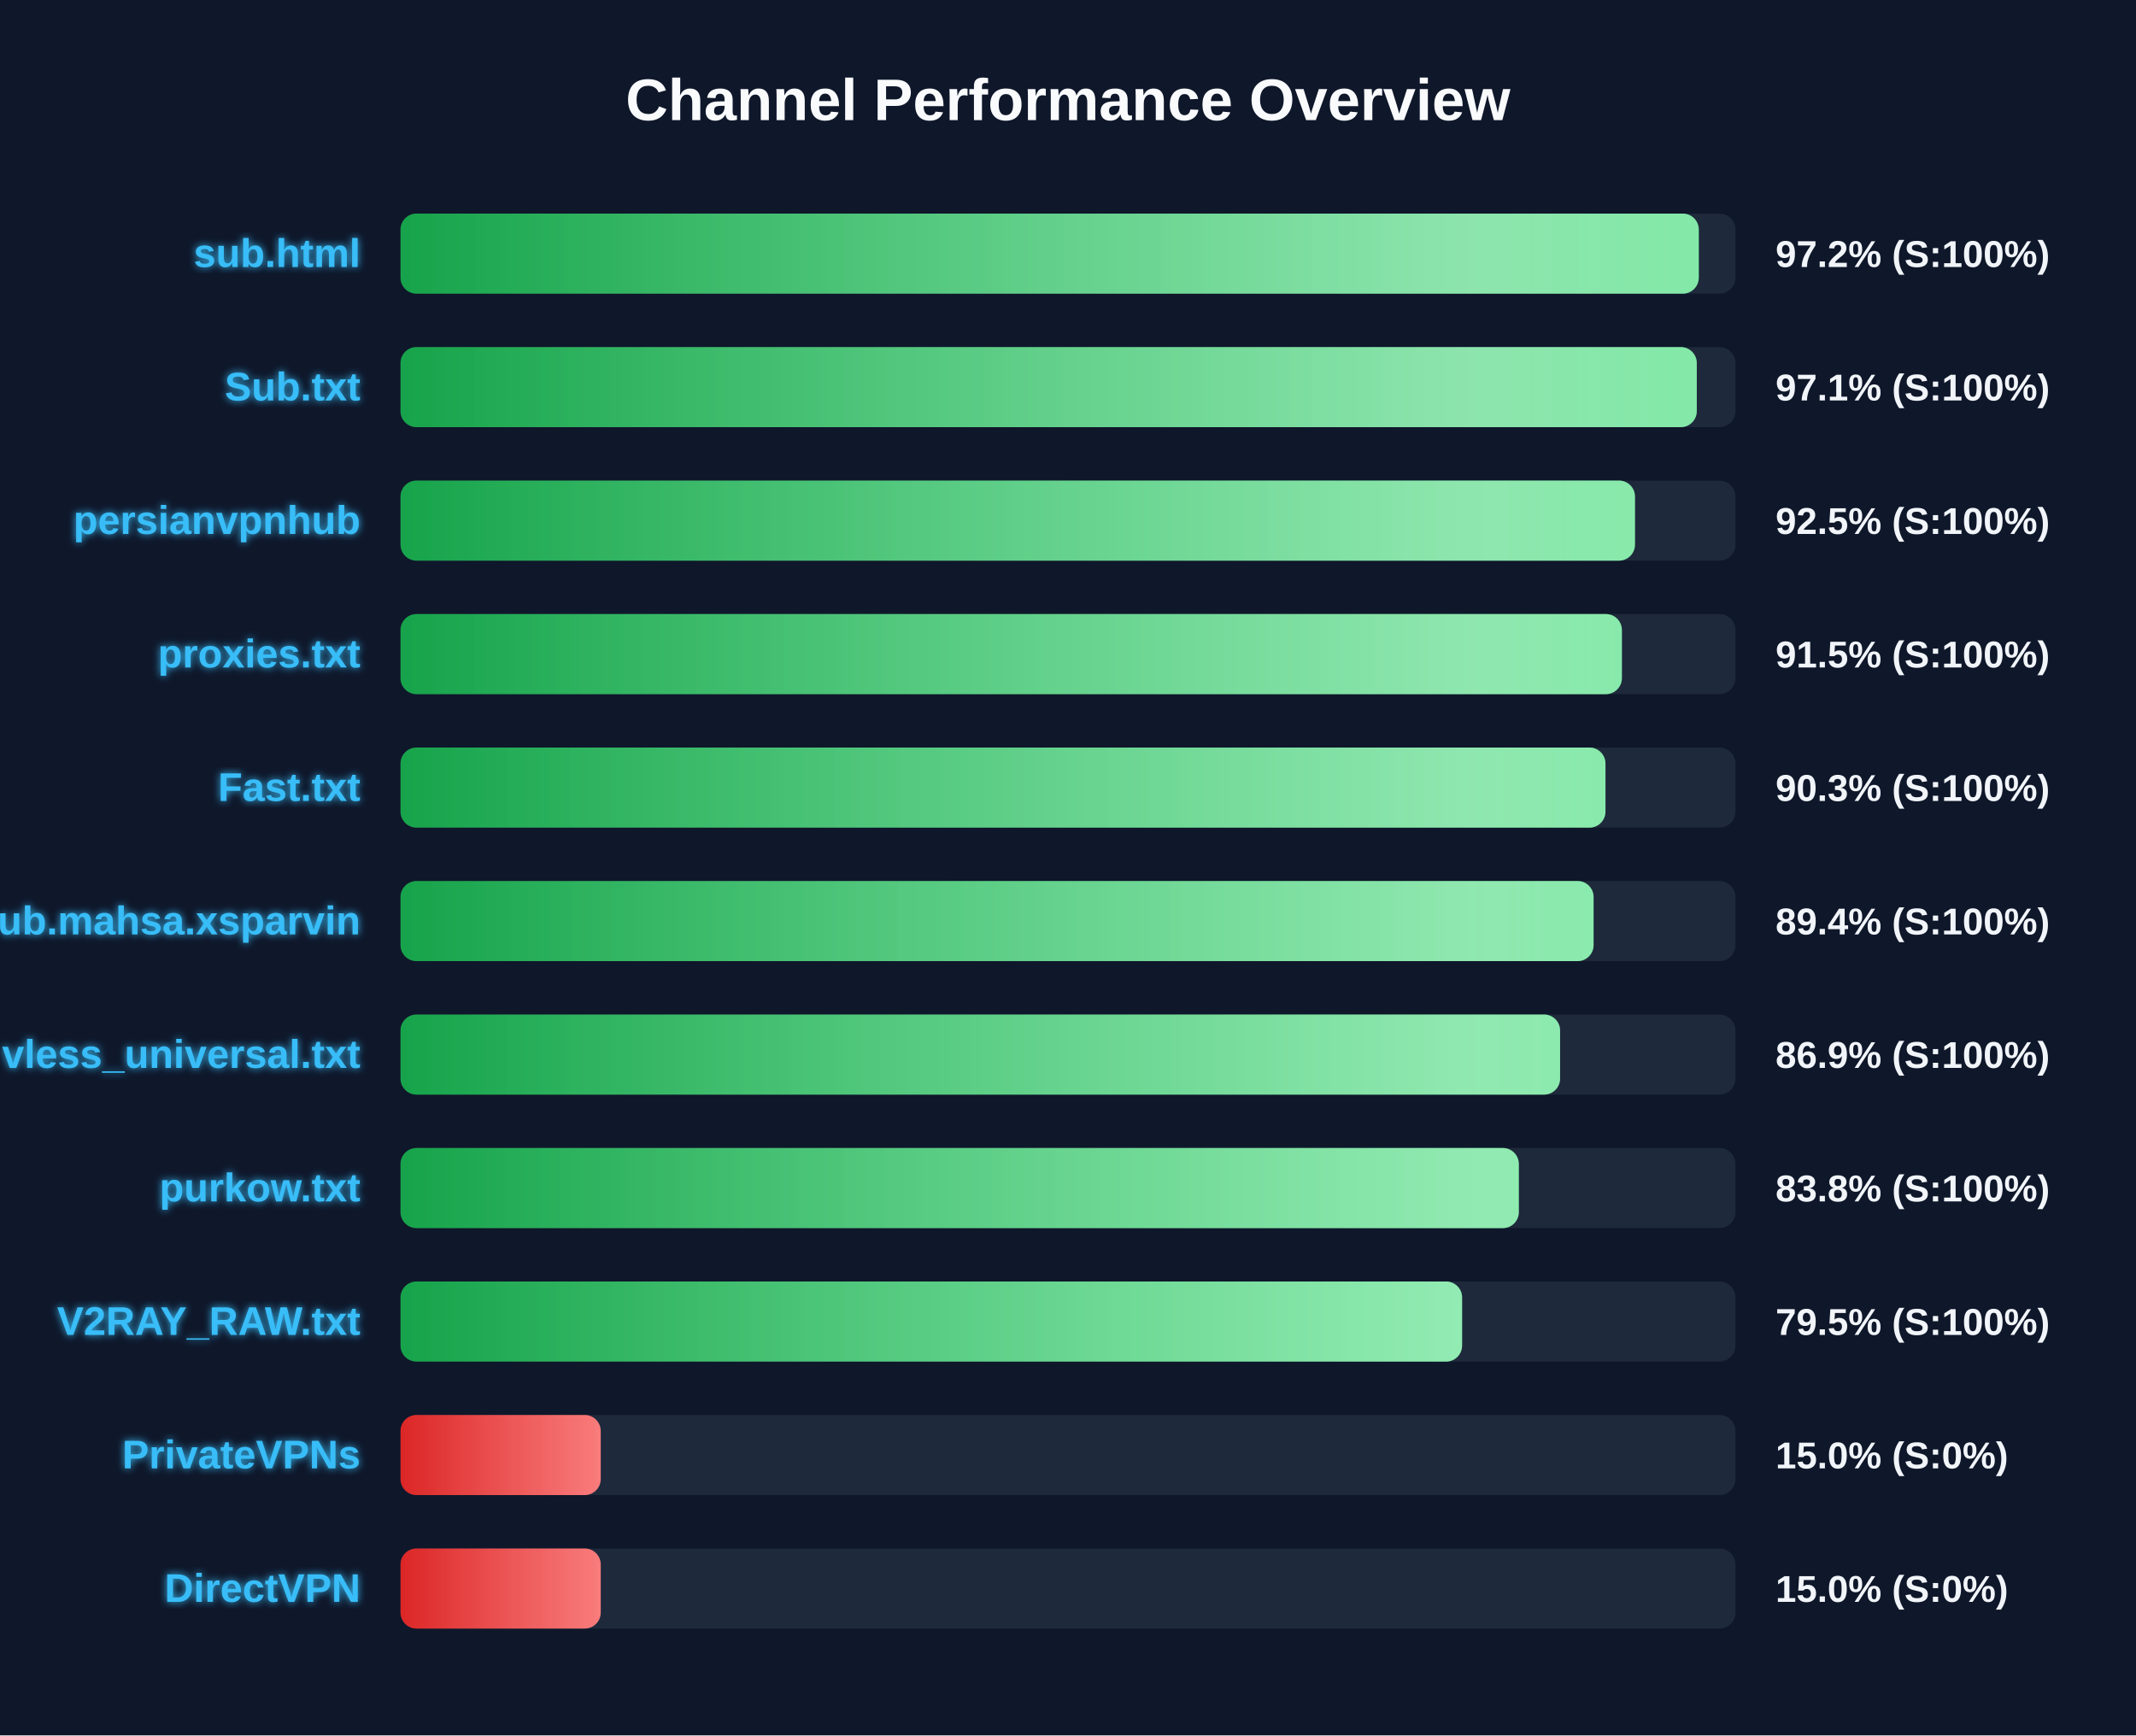
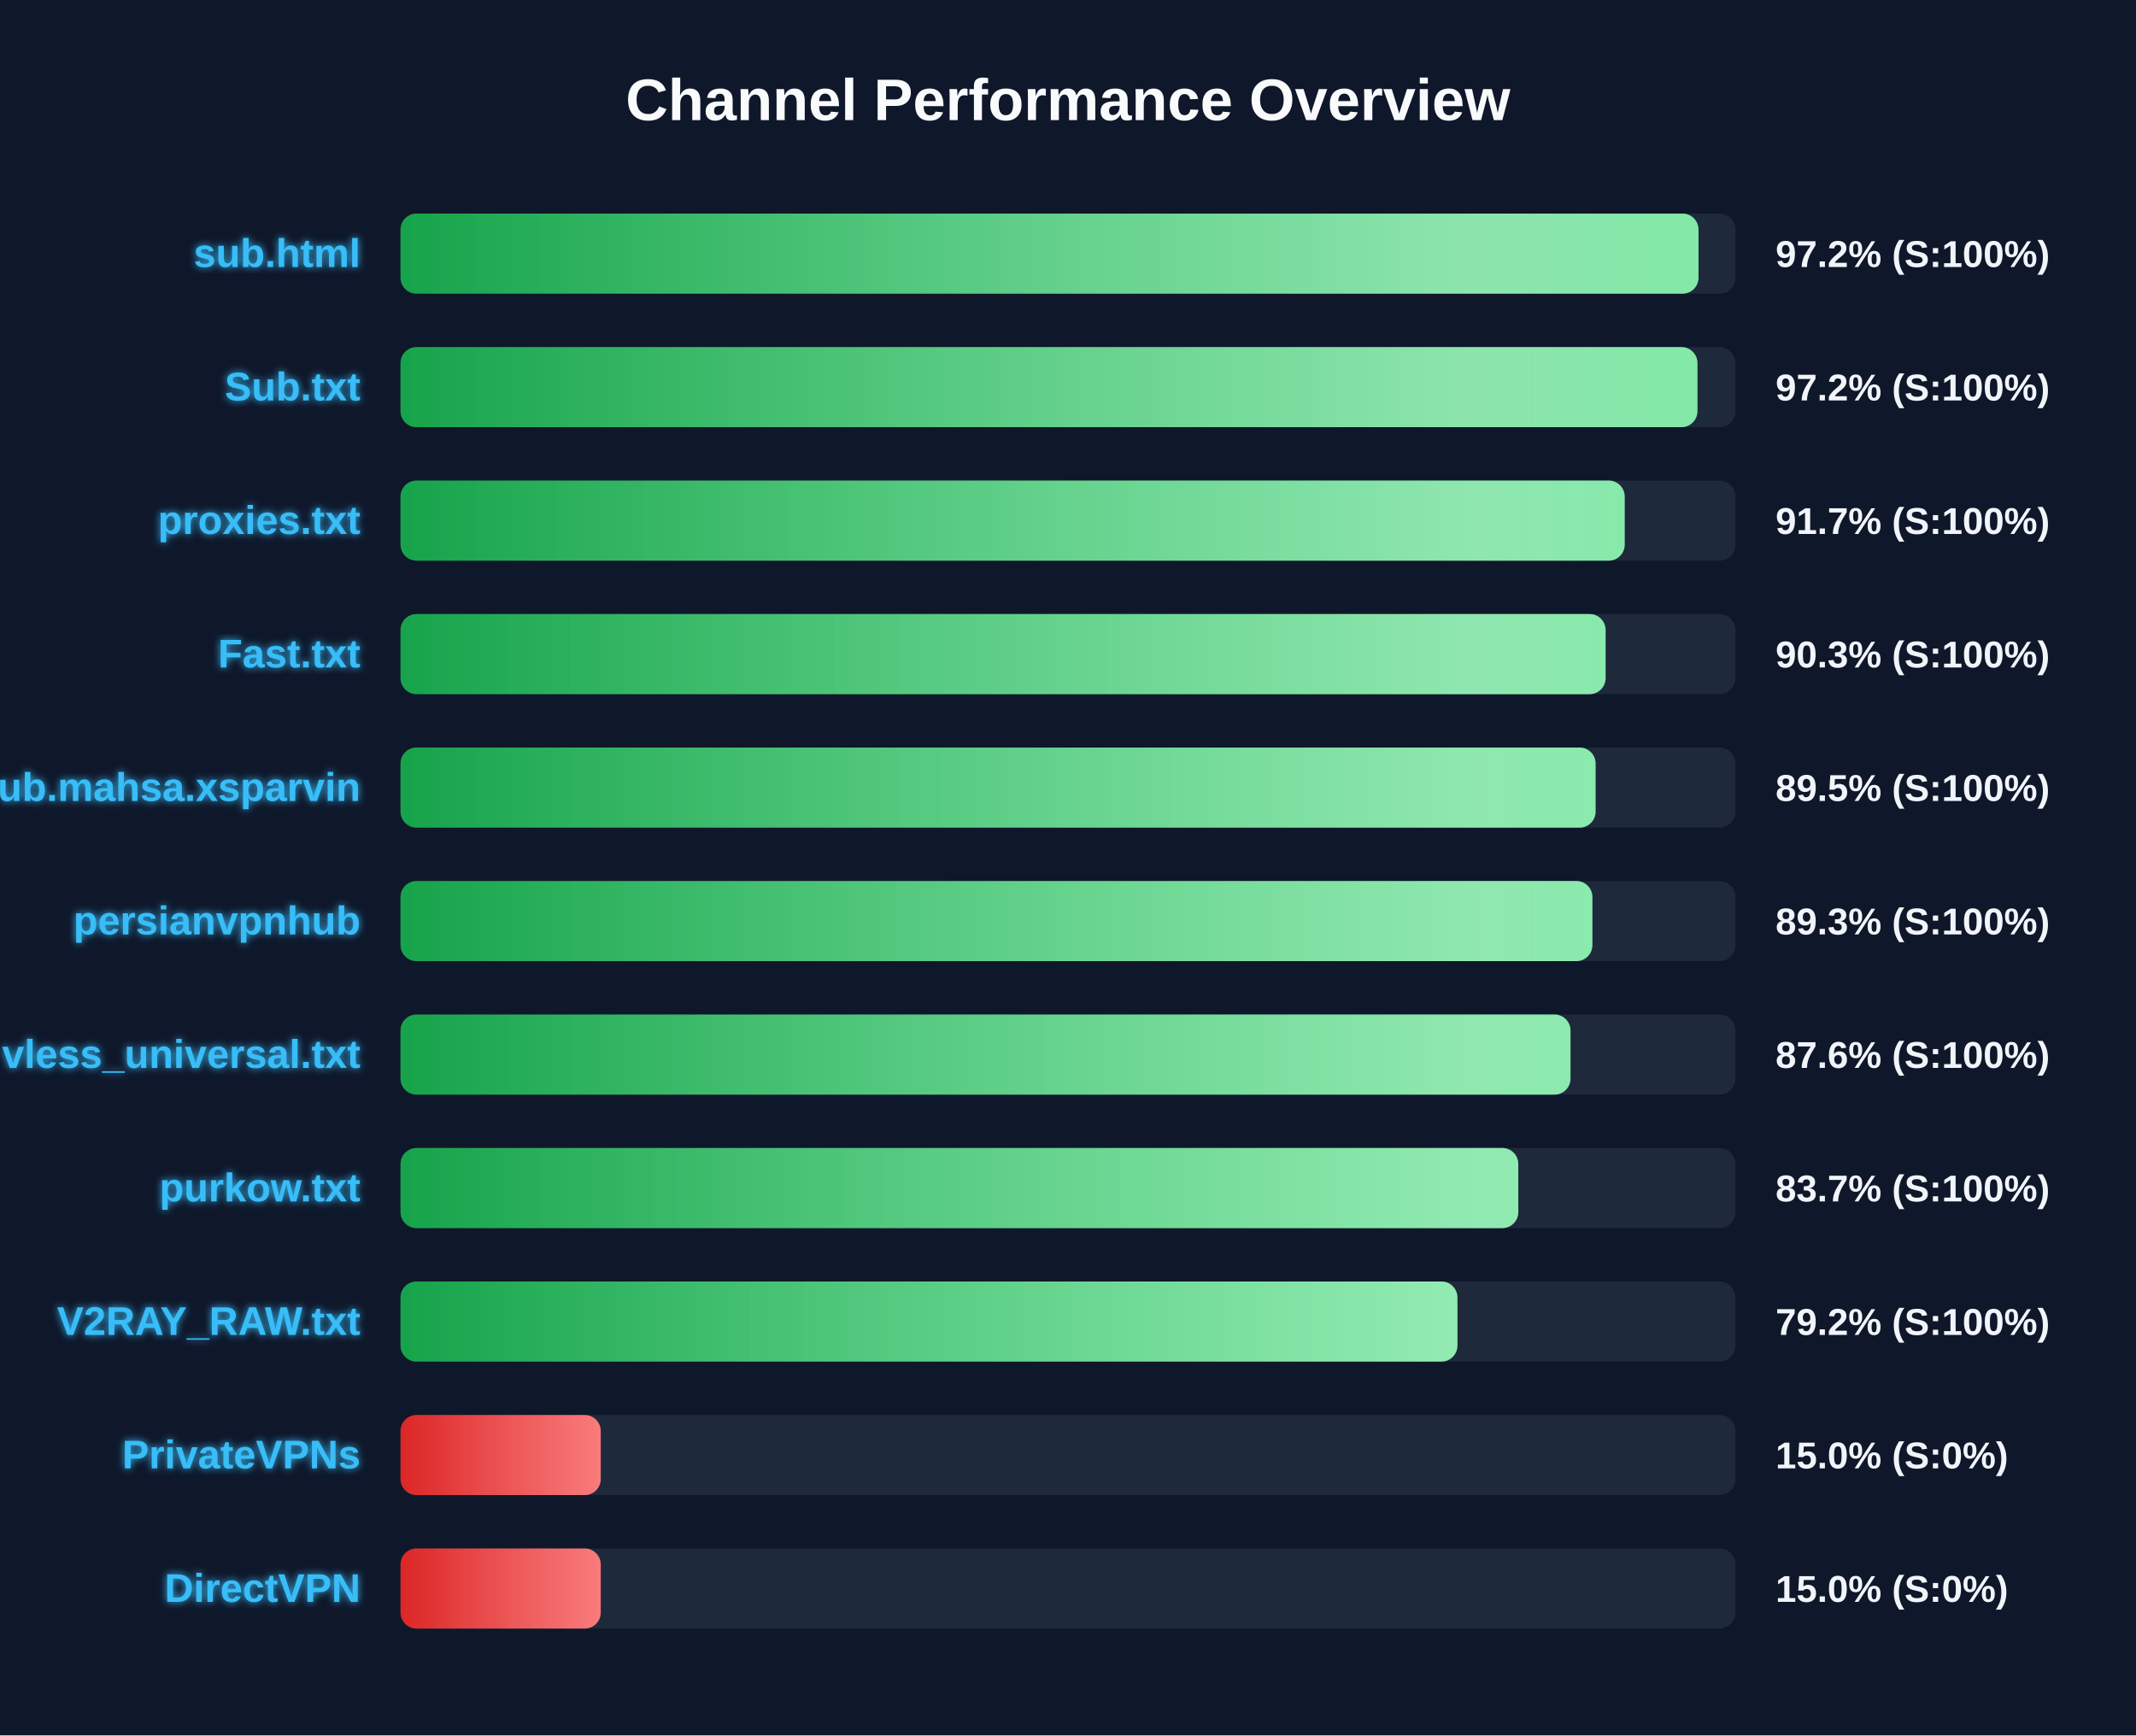
<svg xmlns="http://www.w3.org/2000/svg" width="800" height="650" version="1.1">
  <defs>
    <linearGradient id="grad-green" x1="0%" y1="0%" x2="100%" y2="0%">
      <stop offset="0%" stop-color="#16a34a" />
      <stop offset="100%" stop-color="#4ade80" />
    </linearGradient>
    <linearGradient id="grad-yellow" x1="0%" y1="0%" x2="100%" y2="0%">
      <stop offset="0%" stop-color="#ca8a04" />
      <stop offset="100%" stop-color="#fde047" />
    </linearGradient>
    <linearGradient id="grad-red" x1="0%" y1="0%" x2="100%" y2="0%">
      <stop offset="0%" stop-color="#dc2626" />
      <stop offset="100%" stop-color="#f87171" />
    </linearGradient>
    <linearGradient id="shimmer" x1="0%" y1="0%" x2="100%" y2="0%">
      <stop offset="0%" stop-color="rgba(255,255,255,0)" />
      <stop offset="50%" stop-color="rgba(255,255,255,0.4)" />
      <stop offset="100%" stop-color="rgba(255,255,255,0)" />
    </linearGradient>
    <filter id="glow" x="-20%" y="-20%" width="140%" height="140%">
      <feGaussianBlur stdDeviation="1.5" result="blur" />
      <feComposite in="SourceGraphic" in2="blur" operator="over" />
    </filter>
  </defs>
  <style>
        .bg-rect { fill: #0f172a; }
        .title { font: bold 22px 'Segoe UI', Arial, sans-serif; fill: #f8fafc; }
        .row { font: bold 15px 'Segoe UI', Arial, sans-serif; fill: #38bdf8; filter: url(#glow); }
        .score { font: bold 14px 'Segoe UI', Arial, sans-serif; fill: #f1f5f9; }
        @keyframes shimmer-anim {
            0% { transform: translateX(-100%); }
            100% { transform: translateX(200%); }
        }
        .shimmer-rect {
            animation: shimmer-anim 2.5s infinite linear;
        }
    </style>
  <rect width="100%" height="100%" class="bg-rect" />
  <text x="400" y="45" text-anchor="middle" class="title">Channel Performance Overview</text>
  <rect x="150" y="80" width="500" height="30" fill="#1e293b" rx="6" />
  <clipPath id="clip-0">
-     <rect x="150" y="80" width="486.25" height="30" rx="6" />
+     <rect x="150" y="80" width="486.15" height="30" rx="6" />
  </clipPath>
-   <rect x="150" y="80" width="486.25" height="30" fill="url(#grad-green)" rx="6" />
+   <rect x="150" y="80" width="486.15" height="30" fill="url(#grad-green)" rx="6" />
  <g clip-path="url(#clip-0)">
    <rect x="150" y="80" width="100%" height="30" fill="url(#shimmer)" class="shimmer-rect" />
  </g>
  <text x="135" y="100" text-anchor="end" class="row">sub.html</text>
  <text x="665" y="100" text-anchor="start" class="score">97.2% (S:100%)</text>
  <rect x="150" y="130" width="500" height="30" fill="#1e293b" rx="6" />
  <clipPath id="clip-1">
-     <rect x="150" y="130" width="485.5" height="30" rx="6" />
+     <rect x="150" y="130" width="485.75" height="30" rx="6" />
  </clipPath>
-   <rect x="150" y="130" width="485.5" height="30" fill="url(#grad-green)" rx="6" />
+   <rect x="150" y="130" width="485.75" height="30" fill="url(#grad-green)" rx="6" />
  <g clip-path="url(#clip-1)">
    <rect x="150" y="130" width="100%" height="30" fill="url(#shimmer)" class="shimmer-rect" />
  </g>
  <text x="135" y="150" text-anchor="end" class="row">Sub.txt</text>
-   <text x="665" y="150" text-anchor="start" class="score">97.1% (S:100%)</text>
+   <text x="665" y="150" text-anchor="start" class="score">97.2% (S:100%)</text>
  <rect x="150" y="180" width="500" height="30" fill="#1e293b" rx="6" />
  <clipPath id="clip-2">
-     <rect x="150" y="180" width="462.35" height="30" rx="6" />
+     <rect x="150" y="180" width="458.5" height="30" rx="6" />
  </clipPath>
-   <rect x="150" y="180" width="462.35" height="30" fill="url(#grad-green)" rx="6" />
+   <rect x="150" y="180" width="458.5" height="30" fill="url(#grad-green)" rx="6" />
  <g clip-path="url(#clip-2)">
    <rect x="150" y="180" width="100%" height="30" fill="url(#shimmer)" class="shimmer-rect" />
  </g>
-   <text x="135" y="200" text-anchor="end" class="row">persianvpnhub</text>
-   <text x="665" y="200" text-anchor="start" class="score">92.5% (S:100%)</text>
+   <text x="135" y="200" text-anchor="end" class="row">proxies.txt</text>
+   <text x="665" y="200" text-anchor="start" class="score">91.7% (S:100%)</text>
  <rect x="150" y="230" width="500" height="30" fill="#1e293b" rx="6" />
  <clipPath id="clip-3">
-     <rect x="150" y="230" width="457.45" height="30" rx="6" />
+     <rect x="150" y="230" width="451.35" height="30" rx="6" />
  </clipPath>
-   <rect x="150" y="230" width="457.45" height="30" fill="url(#grad-green)" rx="6" />
+   <rect x="150" y="230" width="451.35" height="30" fill="url(#grad-green)" rx="6" />
  <g clip-path="url(#clip-3)">
    <rect x="150" y="230" width="100%" height="30" fill="url(#shimmer)" class="shimmer-rect" />
  </g>
-   <text x="135" y="250" text-anchor="end" class="row">proxies.txt</text>
-   <text x="665" y="250" text-anchor="start" class="score">91.5% (S:100%)</text>
+   <text x="135" y="250" text-anchor="end" class="row">Fast.txt</text>
+   <text x="665" y="250" text-anchor="start" class="score">90.3% (S:100%)</text>
  <rect x="150" y="280" width="500" height="30" fill="#1e293b" rx="6" />
  <clipPath id="clip-4">
-     <rect x="150" y="280" width="451.3" height="30" rx="6" />
+     <rect x="150" y="280" width="447.6" height="30" rx="6" />
  </clipPath>
-   <rect x="150" y="280" width="451.3" height="30" fill="url(#grad-green)" rx="6" />
+   <rect x="150" y="280" width="447.6" height="30" fill="url(#grad-green)" rx="6" />
  <g clip-path="url(#clip-4)">
    <rect x="150" y="280" width="100%" height="30" fill="url(#shimmer)" class="shimmer-rect" />
  </g>
-   <text x="135" y="300" text-anchor="end" class="row">Fast.txt</text>
-   <text x="665" y="300" text-anchor="start" class="score">90.3% (S:100%)</text>
+   <text x="135" y="300" text-anchor="end" class="row">Sub.mahsa.xsparvin</text>
+   <text x="665" y="300" text-anchor="start" class="score">89.5% (S:100%)</text>
  <rect x="150" y="330" width="500" height="30" fill="#1e293b" rx="6" />
  <clipPath id="clip-5">
-     <rect x="150" y="330" width="446.85" height="30" rx="6" />
+     <rect x="150" y="330" width="446.4" height="30" rx="6" />
  </clipPath>
-   <rect x="150" y="330" width="446.85" height="30" fill="url(#grad-green)" rx="6" />
+   <rect x="150" y="330" width="446.4" height="30" fill="url(#grad-green)" rx="6" />
  <g clip-path="url(#clip-5)">
    <rect x="150" y="330" width="100%" height="30" fill="url(#shimmer)" class="shimmer-rect" />
  </g>
-   <text x="135" y="350" text-anchor="end" class="row">Sub.mahsa.xsparvin</text>
-   <text x="665" y="350" text-anchor="start" class="score">89.4% (S:100%)</text>
+   <text x="135" y="350" text-anchor="end" class="row">persianvpnhub</text>
+   <text x="665" y="350" text-anchor="start" class="score">89.3% (S:100%)</text>
  <rect x="150" y="380" width="500" height="30" fill="#1e293b" rx="6" />
  <clipPath id="clip-6">
-     <rect x="150" y="380" width="434.3" height="30" rx="6" />
+     <rect x="150" y="380" width="438.2" height="30" rx="6" />
  </clipPath>
-   <rect x="150" y="380" width="434.3" height="30" fill="url(#grad-green)" rx="6" />
+   <rect x="150" y="380" width="438.2" height="30" fill="url(#grad-green)" rx="6" />
  <g clip-path="url(#clip-6)">
    <rect x="150" y="380" width="100%" height="30" fill="url(#shimmer)" class="shimmer-rect" />
  </g>
  <text x="135" y="400" text-anchor="end" class="row">vless_universal.txt</text>
-   <text x="665" y="400" text-anchor="start" class="score">86.9% (S:100%)</text>
+   <text x="665" y="400" text-anchor="start" class="score">87.6% (S:100%)</text>
  <rect x="150" y="430" width="500" height="30" fill="#1e293b" rx="6" />
  <clipPath id="clip-7">
-     <rect x="150" y="430" width="418.85" height="30" rx="6" />
+     <rect x="150" y="430" width="418.65" height="30" rx="6" />
  </clipPath>
-   <rect x="150" y="430" width="418.85" height="30" fill="url(#grad-green)" rx="6" />
+   <rect x="150" y="430" width="418.65" height="30" fill="url(#grad-green)" rx="6" />
  <g clip-path="url(#clip-7)">
    <rect x="150" y="430" width="100%" height="30" fill="url(#shimmer)" class="shimmer-rect" />
  </g>
  <text x="135" y="450" text-anchor="end" class="row">purkow.txt</text>
-   <text x="665" y="450" text-anchor="start" class="score">83.8% (S:100%)</text>
+   <text x="665" y="450" text-anchor="start" class="score">83.7% (S:100%)</text>
  <rect x="150" y="480" width="500" height="30" fill="#1e293b" rx="6" />
  <clipPath id="clip-8">
-     <rect x="150" y="480" width="397.6" height="30" rx="6" />
+     <rect x="150" y="480" width="395.85" height="30" rx="6" />
  </clipPath>
-   <rect x="150" y="480" width="397.6" height="30" fill="url(#grad-green)" rx="6" />
+   <rect x="150" y="480" width="395.85" height="30" fill="url(#grad-green)" rx="6" />
  <g clip-path="url(#clip-8)">
    <rect x="150" y="480" width="100%" height="30" fill="url(#shimmer)" class="shimmer-rect" />
  </g>
  <text x="135" y="500" text-anchor="end" class="row">V2RAY_RAW.txt</text>
-   <text x="665" y="500" text-anchor="start" class="score">79.5% (S:100%)</text>
+   <text x="665" y="500" text-anchor="start" class="score">79.2% (S:100%)</text>
  <rect x="150" y="530" width="500" height="30" fill="#1e293b" rx="6" />
  <clipPath id="clip-9">
    <rect x="150" y="530" width="75.0" height="30" rx="6" />
  </clipPath>
  <rect x="150" y="530" width="75.0" height="30" fill="url(#grad-red)" rx="6" />
  <g clip-path="url(#clip-9)">
    <rect x="150" y="530" width="100%" height="30" fill="url(#shimmer)" class="shimmer-rect" />
  </g>
  <text x="135" y="550" text-anchor="end" class="row">PrivateVPNs</text>
  <text x="665" y="550" text-anchor="start" class="score">15.0% (S:0%)</text>
  <rect x="150" y="580" width="500" height="30" fill="#1e293b" rx="6" />
  <clipPath id="clip-10">
    <rect x="150" y="580" width="75.0" height="30" rx="6" />
  </clipPath>
  <rect x="150" y="580" width="75.0" height="30" fill="url(#grad-red)" rx="6" />
  <g clip-path="url(#clip-10)">
    <rect x="150" y="580" width="100%" height="30" fill="url(#shimmer)" class="shimmer-rect" />
  </g>
  <text x="135" y="600" text-anchor="end" class="row">DirectVPN</text>
  <text x="665" y="600" text-anchor="start" class="score">15.0% (S:0%)</text>
</svg>
